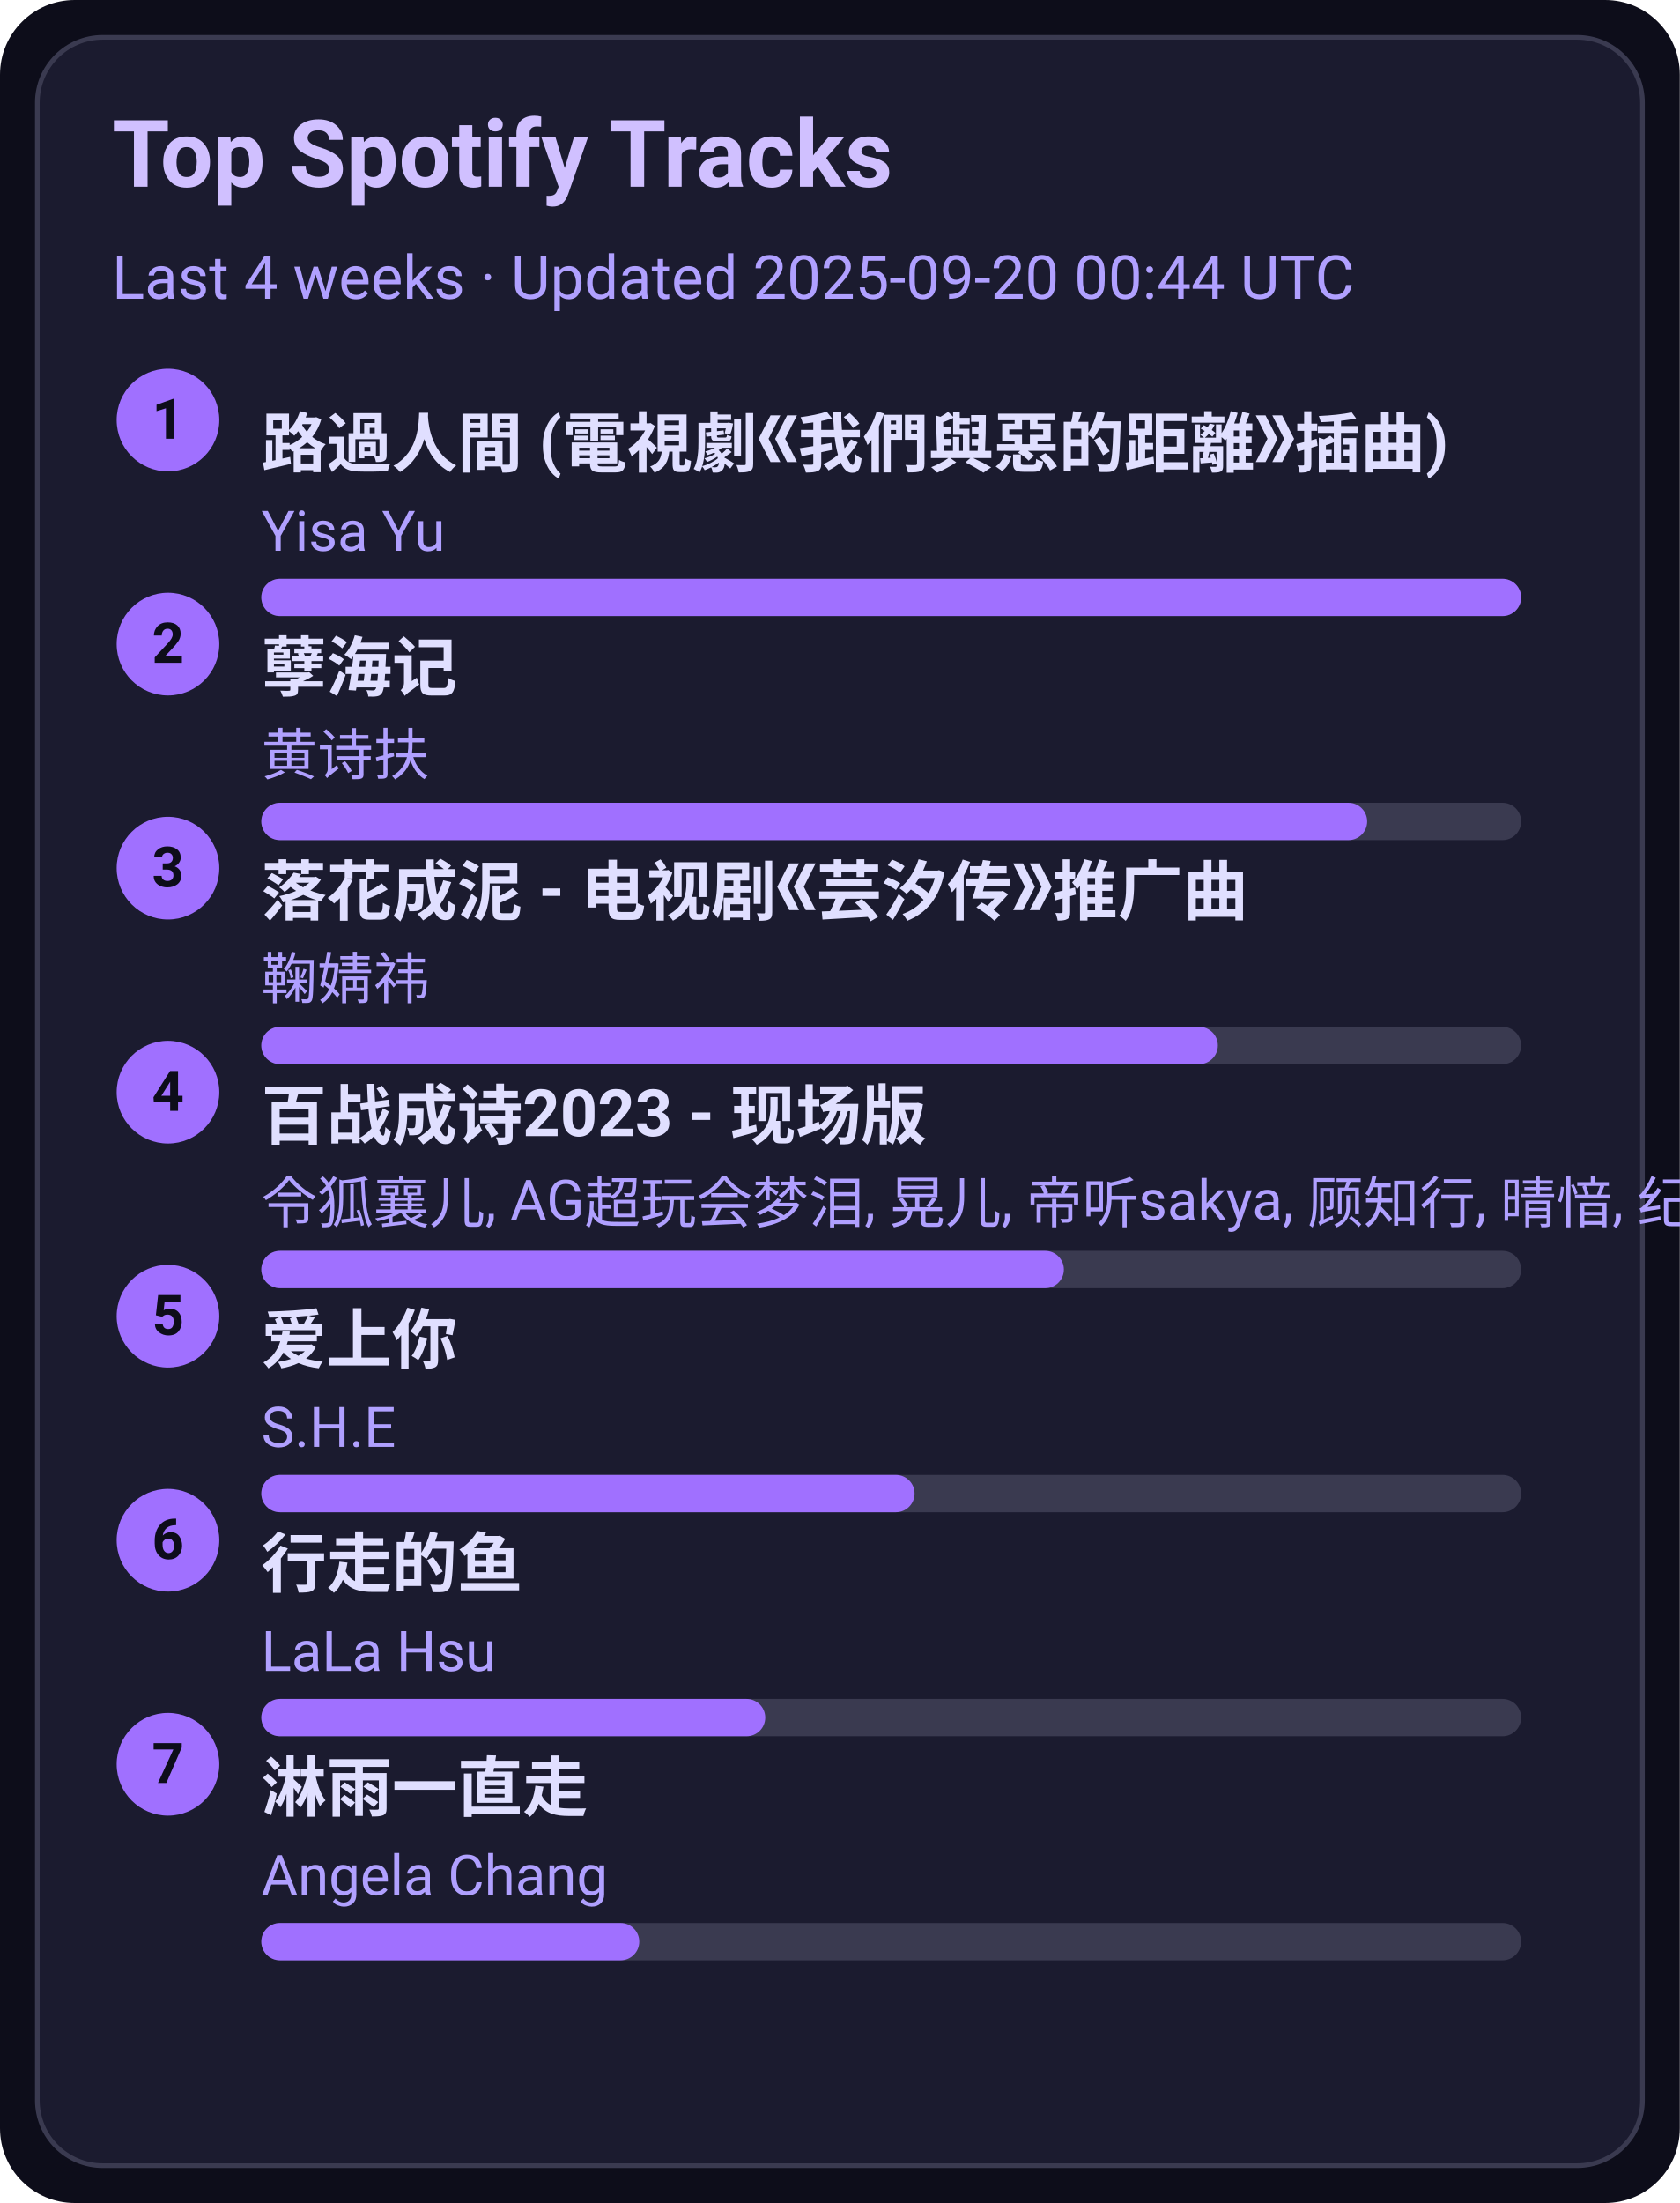
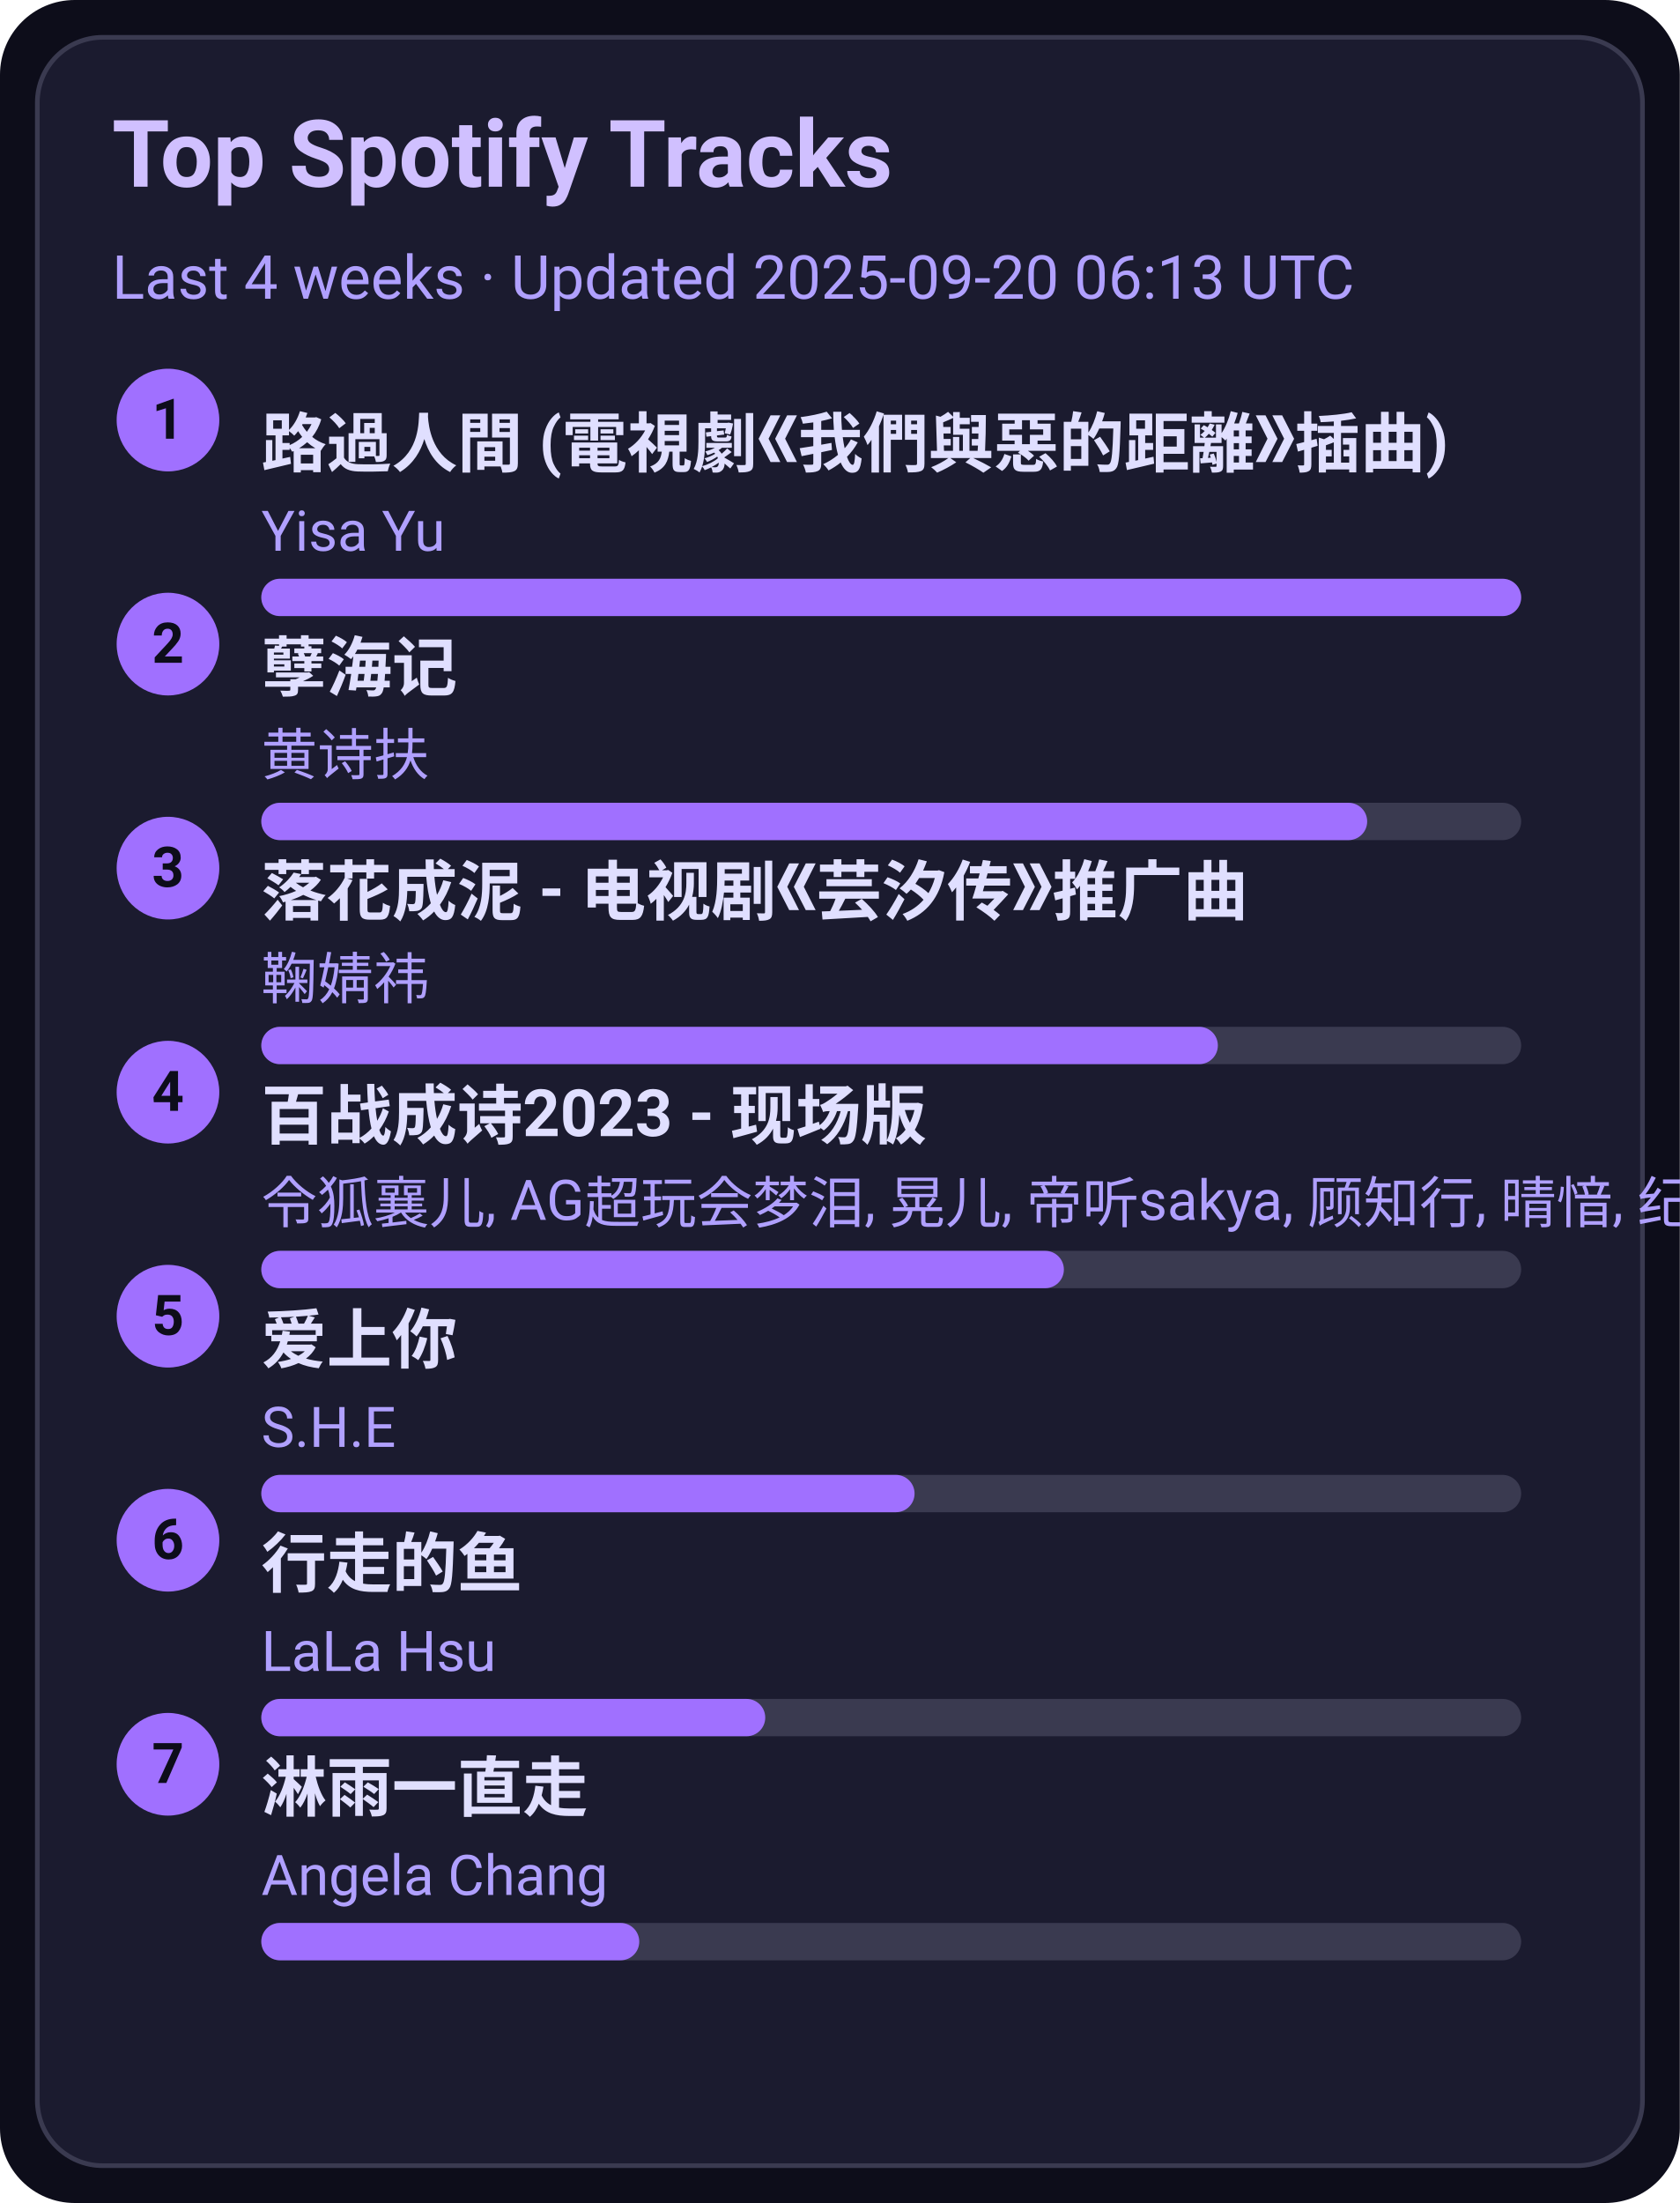
<svg xmlns="http://www.w3.org/2000/svg" width="360" height="472" viewBox="0 0 360 472">
  <style>text{font-family:-apple-system,BlinkMacSystemFont,Segoe UI,Roboto,Ubuntu,Helvetica Neue,Arial,Noto Sans,sans-serif}</style>
  <rect width="360" height="472" rx="16" fill="#0d0d1a" />
  <rect x="8" y="8" width="344" height="456" rx="14" fill="#1b1b2f" stroke="#3a3a50" />
  <text x="24" y="40" font-size="20" fill="#d0c0ff" font-weight="600">Top Spotify Tracks</text>
-   <text x="24" y="64" font-size="13" fill="#b0a0ff">Last 4 weeks · Updated 2025-09-20 00:44 UTC</text>
+   <text x="24" y="64" font-size="13" fill="#b0a0ff">Last 4 weeks · Updated 2025-09-20 06:13 UTC</text>
  <circle cx="36" cy="90" r="11" fill="#a070ff" />
  <text x="36" y="94" text-anchor="middle" font-size="12" fill="#0d0d1a" font-weight="700">1</text>
  <a href="https://open.spotify.com/track/1ZSleGniKMWNrWvK5cGALO" target="_blank" rel="noopener noreferrer">
    <text x="56" y="100" font-size="14" fill="#e0dfff" font-weight="600">路過人間 (電視劇《我們與惡的距離》插曲)</text>
  </a>
  <text x="56" y="118" font-size="12" fill="#b0a0ff">Yisa Yu</text>
  <rect x="56" y="124" width="270" height="8" rx="4" fill="#3a3a50" />
  <rect x="56" y="124" width="270" height="8" rx="4" fill="#a070ff" />
  <circle cx="36" cy="138" r="11" fill="#a070ff" />
  <text x="36" y="142" text-anchor="middle" font-size="12" fill="#0d0d1a" font-weight="700">2</text>
  <a href="https://open.spotify.com/track/3eIovUMhirNN6btJbpzNqD" target="_blank" rel="noopener noreferrer">
    <text x="56" y="148" font-size="14" fill="#e0dfff" font-weight="600">孽海记</text>
  </a>
  <text x="56" y="166" font-size="12" fill="#b0a0ff">黄诗扶</text>
  <rect x="56" y="172" width="270" height="8" rx="4" fill="#3a3a50" />
  <rect x="56" y="172" width="237" height="8" rx="4" fill="#a070ff" />
  <circle cx="36" cy="186" r="11" fill="#a070ff" />
  <text x="36" y="190" text-anchor="middle" font-size="12" fill="#0d0d1a" font-weight="700">3</text>
  <a href="https://open.spotify.com/track/3kOZsJz3crGIWWHeoCNa0O" target="_blank" rel="noopener noreferrer">
    <text x="56" y="196" font-size="14" fill="#e0dfff" font-weight="600">落花成泥 - 电视剧《芸汐传》推广曲</text>
  </a>
  <text x="56" y="214" font-size="12" fill="#b0a0ff">鞠婧祎</text>
  <rect x="56" y="220" width="270" height="8" rx="4" fill="#3a3a50" />
  <rect x="56" y="220" width="205" height="8" rx="4" fill="#a070ff" />
  <circle cx="36" cy="234" r="11" fill="#a070ff" />
  <text x="36" y="238" text-anchor="middle" font-size="12" fill="#0d0d1a" font-weight="700">4</text>
  <a href="https://open.spotify.com/track/2gttnS8fWnDwziLFt2TLEi" target="_blank" rel="noopener noreferrer">
    <text x="56" y="244" font-size="14" fill="#e0dfff" font-weight="600">百战成诗2023 - 现场版</text>
  </a>
  <text x="56" y="262" font-size="12" fill="#b0a0ff">令狐襄儿, AG超玩会梦泪, 晃儿, 帝听sakya, 顾知行, 晴愔, 纪粹希, 于冬然, 呦猫UNEKO</text>
  <rect x="56" y="268" width="270" height="8" rx="4" fill="#3a3a50" />
  <rect x="56" y="268" width="172" height="8" rx="4" fill="#a070ff" />
  <circle cx="36" cy="282" r="11" fill="#a070ff" />
  <text x="36" y="286" text-anchor="middle" font-size="12" fill="#0d0d1a" font-weight="700">5</text>
  <a href="https://open.spotify.com/track/4hcNpo1rtbzyNswsM5byTf" target="_blank" rel="noopener noreferrer">
    <text x="56" y="292" font-size="14" fill="#e0dfff" font-weight="600">爱上你</text>
  </a>
  <text x="56" y="310" font-size="12" fill="#b0a0ff">S.H.E</text>
  <rect x="56" y="316" width="270" height="8" rx="4" fill="#3a3a50" />
  <rect x="56" y="316" width="140" height="8" rx="4" fill="#a070ff" />
  <circle cx="36" cy="330" r="11" fill="#a070ff" />
  <text x="36" y="334" text-anchor="middle" font-size="12" fill="#0d0d1a" font-weight="700">6</text>
  <a href="https://open.spotify.com/track/5tGyQ1cWTaHBfZSHWr8AZb" target="_blank" rel="noopener noreferrer">
    <text x="56" y="340" font-size="14" fill="#e0dfff" font-weight="600">行走的鱼</text>
  </a>
  <text x="56" y="358" font-size="12" fill="#b0a0ff">LaLa Hsu</text>
  <rect x="56" y="364" width="270" height="8" rx="4" fill="#3a3a50" />
  <rect x="56" y="364" width="108" height="8" rx="4" fill="#a070ff" />
  <circle cx="36" cy="378" r="11" fill="#a070ff" />
  <text x="36" y="382" text-anchor="middle" font-size="12" fill="#0d0d1a" font-weight="700">7</text>
  <a href="https://open.spotify.com/track/5AwdQtK9c0ogafVxM8EWte" target="_blank" rel="noopener noreferrer">
    <text x="56" y="388" font-size="14" fill="#e0dfff" font-weight="600">淋雨一直走</text>
  </a>
  <text x="56" y="406" font-size="12" fill="#b0a0ff">Angela Chang</text>
  <rect x="56" y="412" width="270" height="8" rx="4" fill="#3a3a50" />
  <rect x="56" y="412" width="81" height="8" rx="4" fill="#a070ff" />
</svg>
